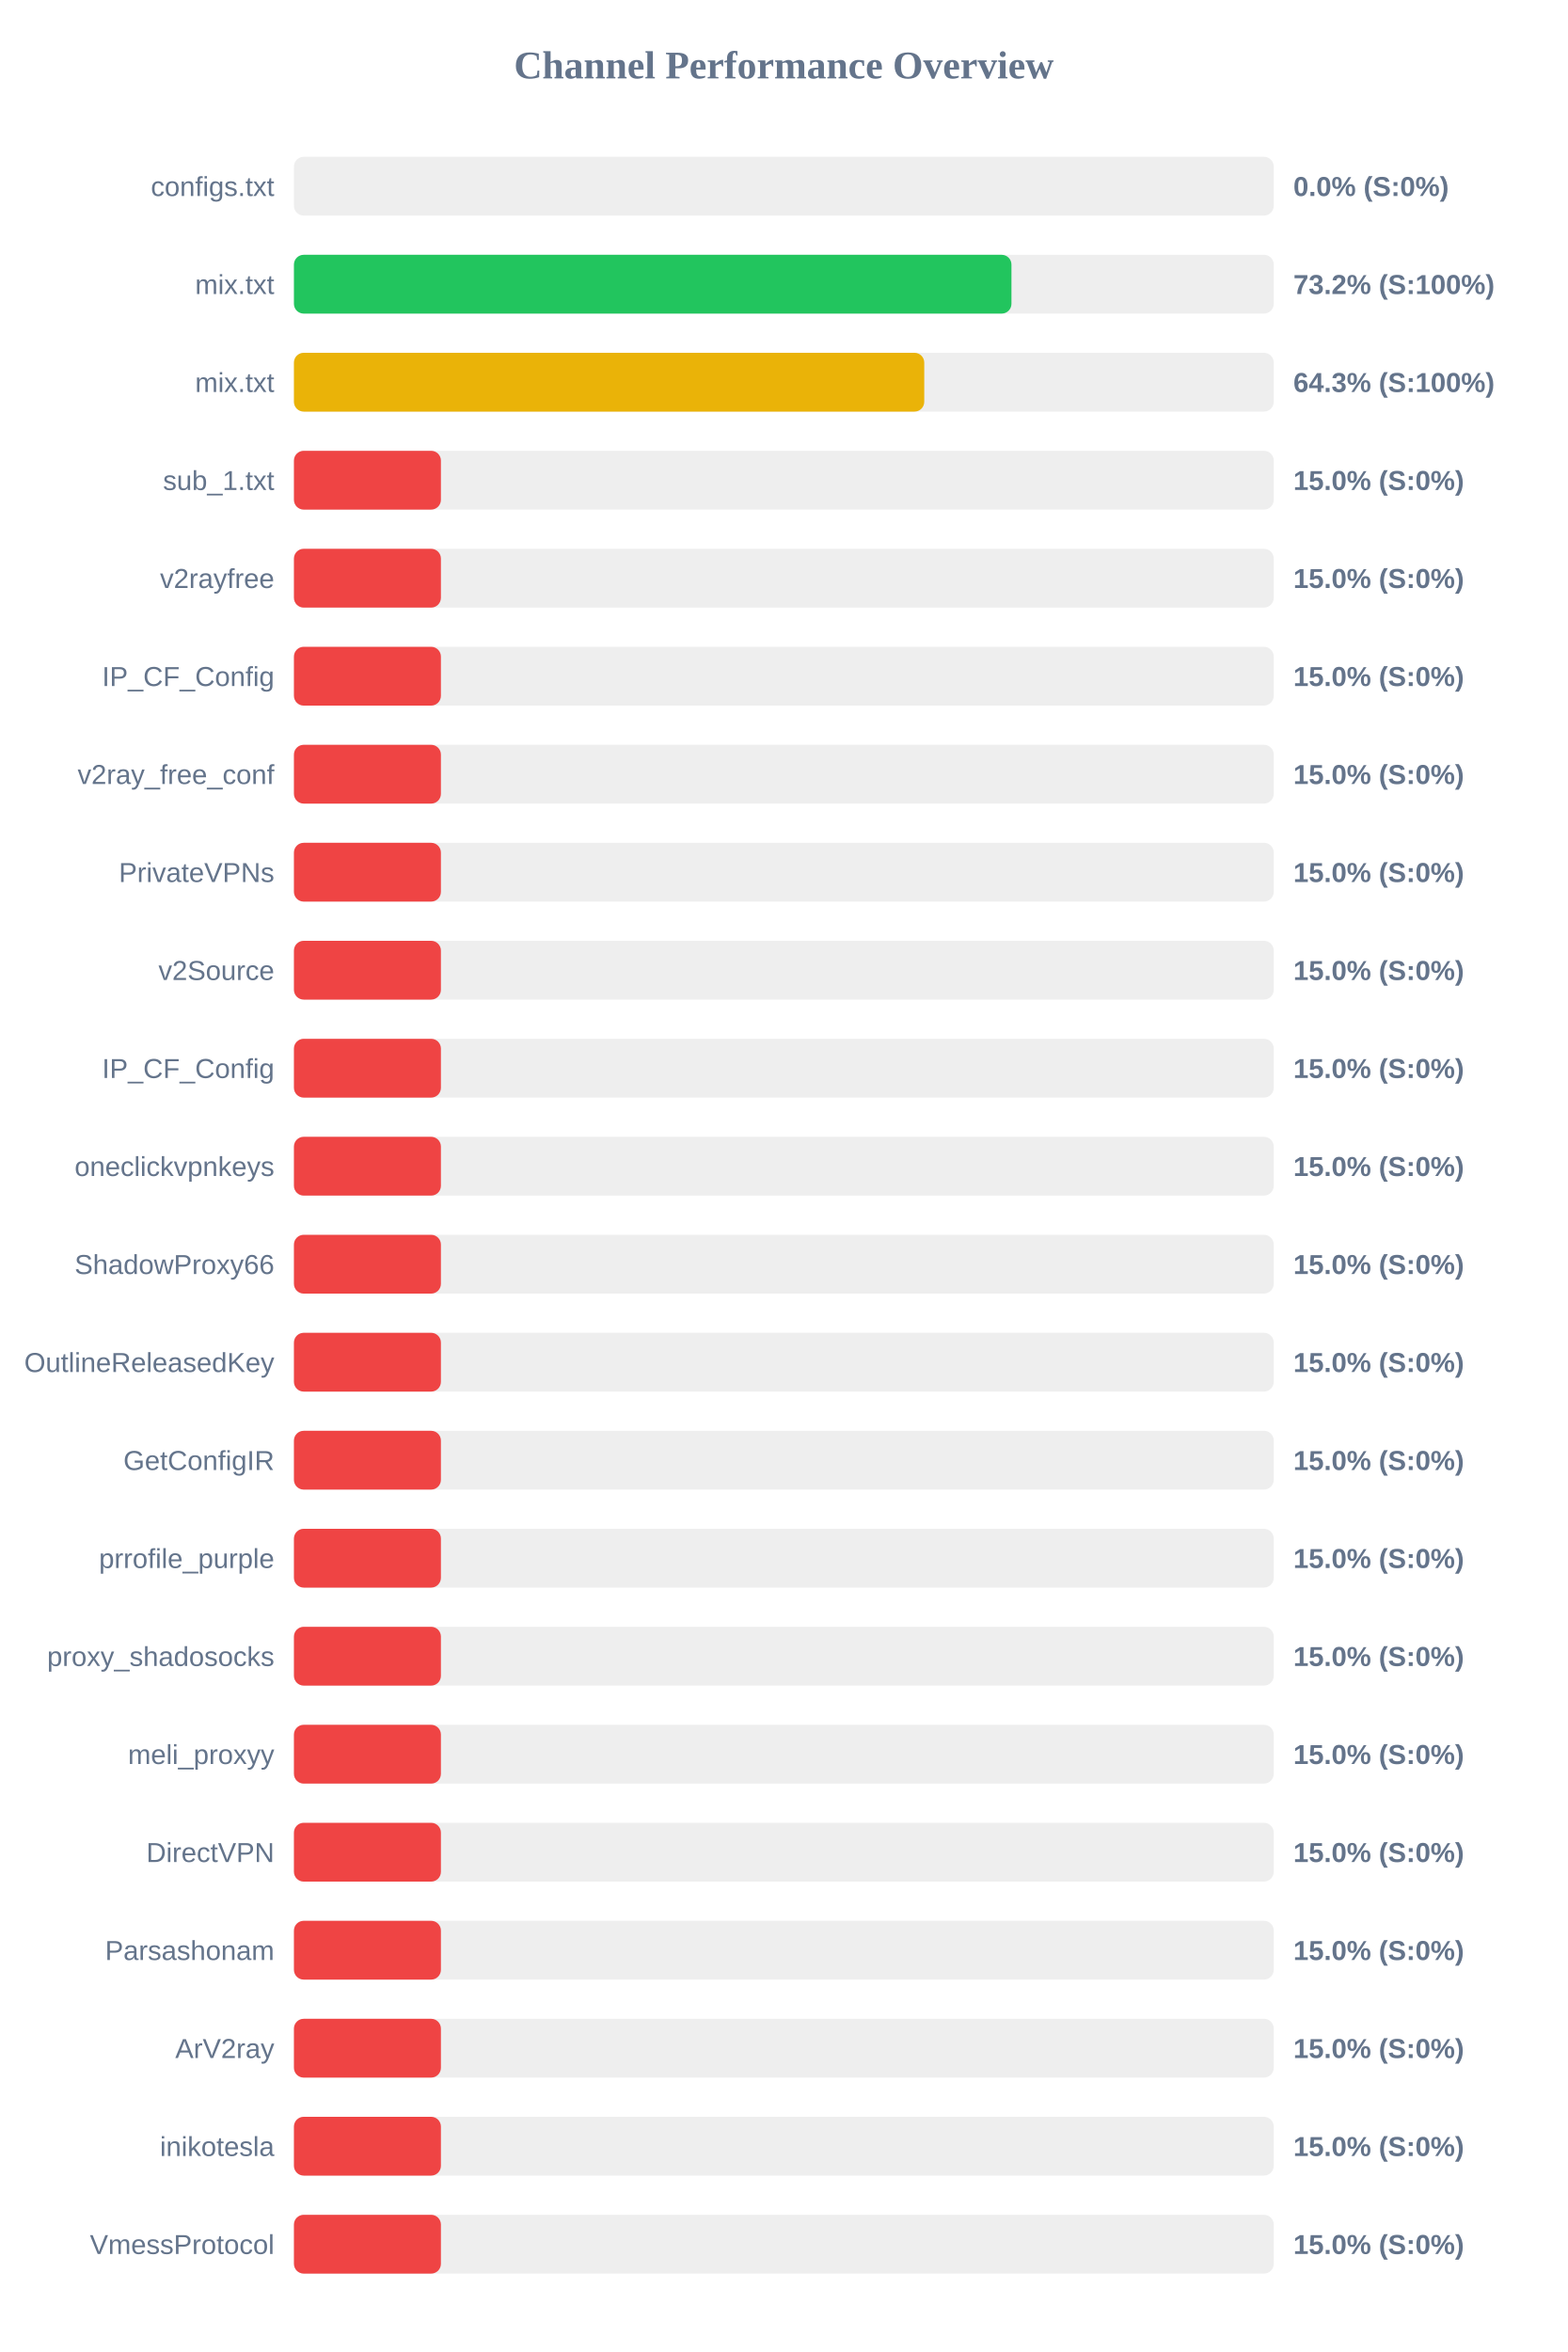
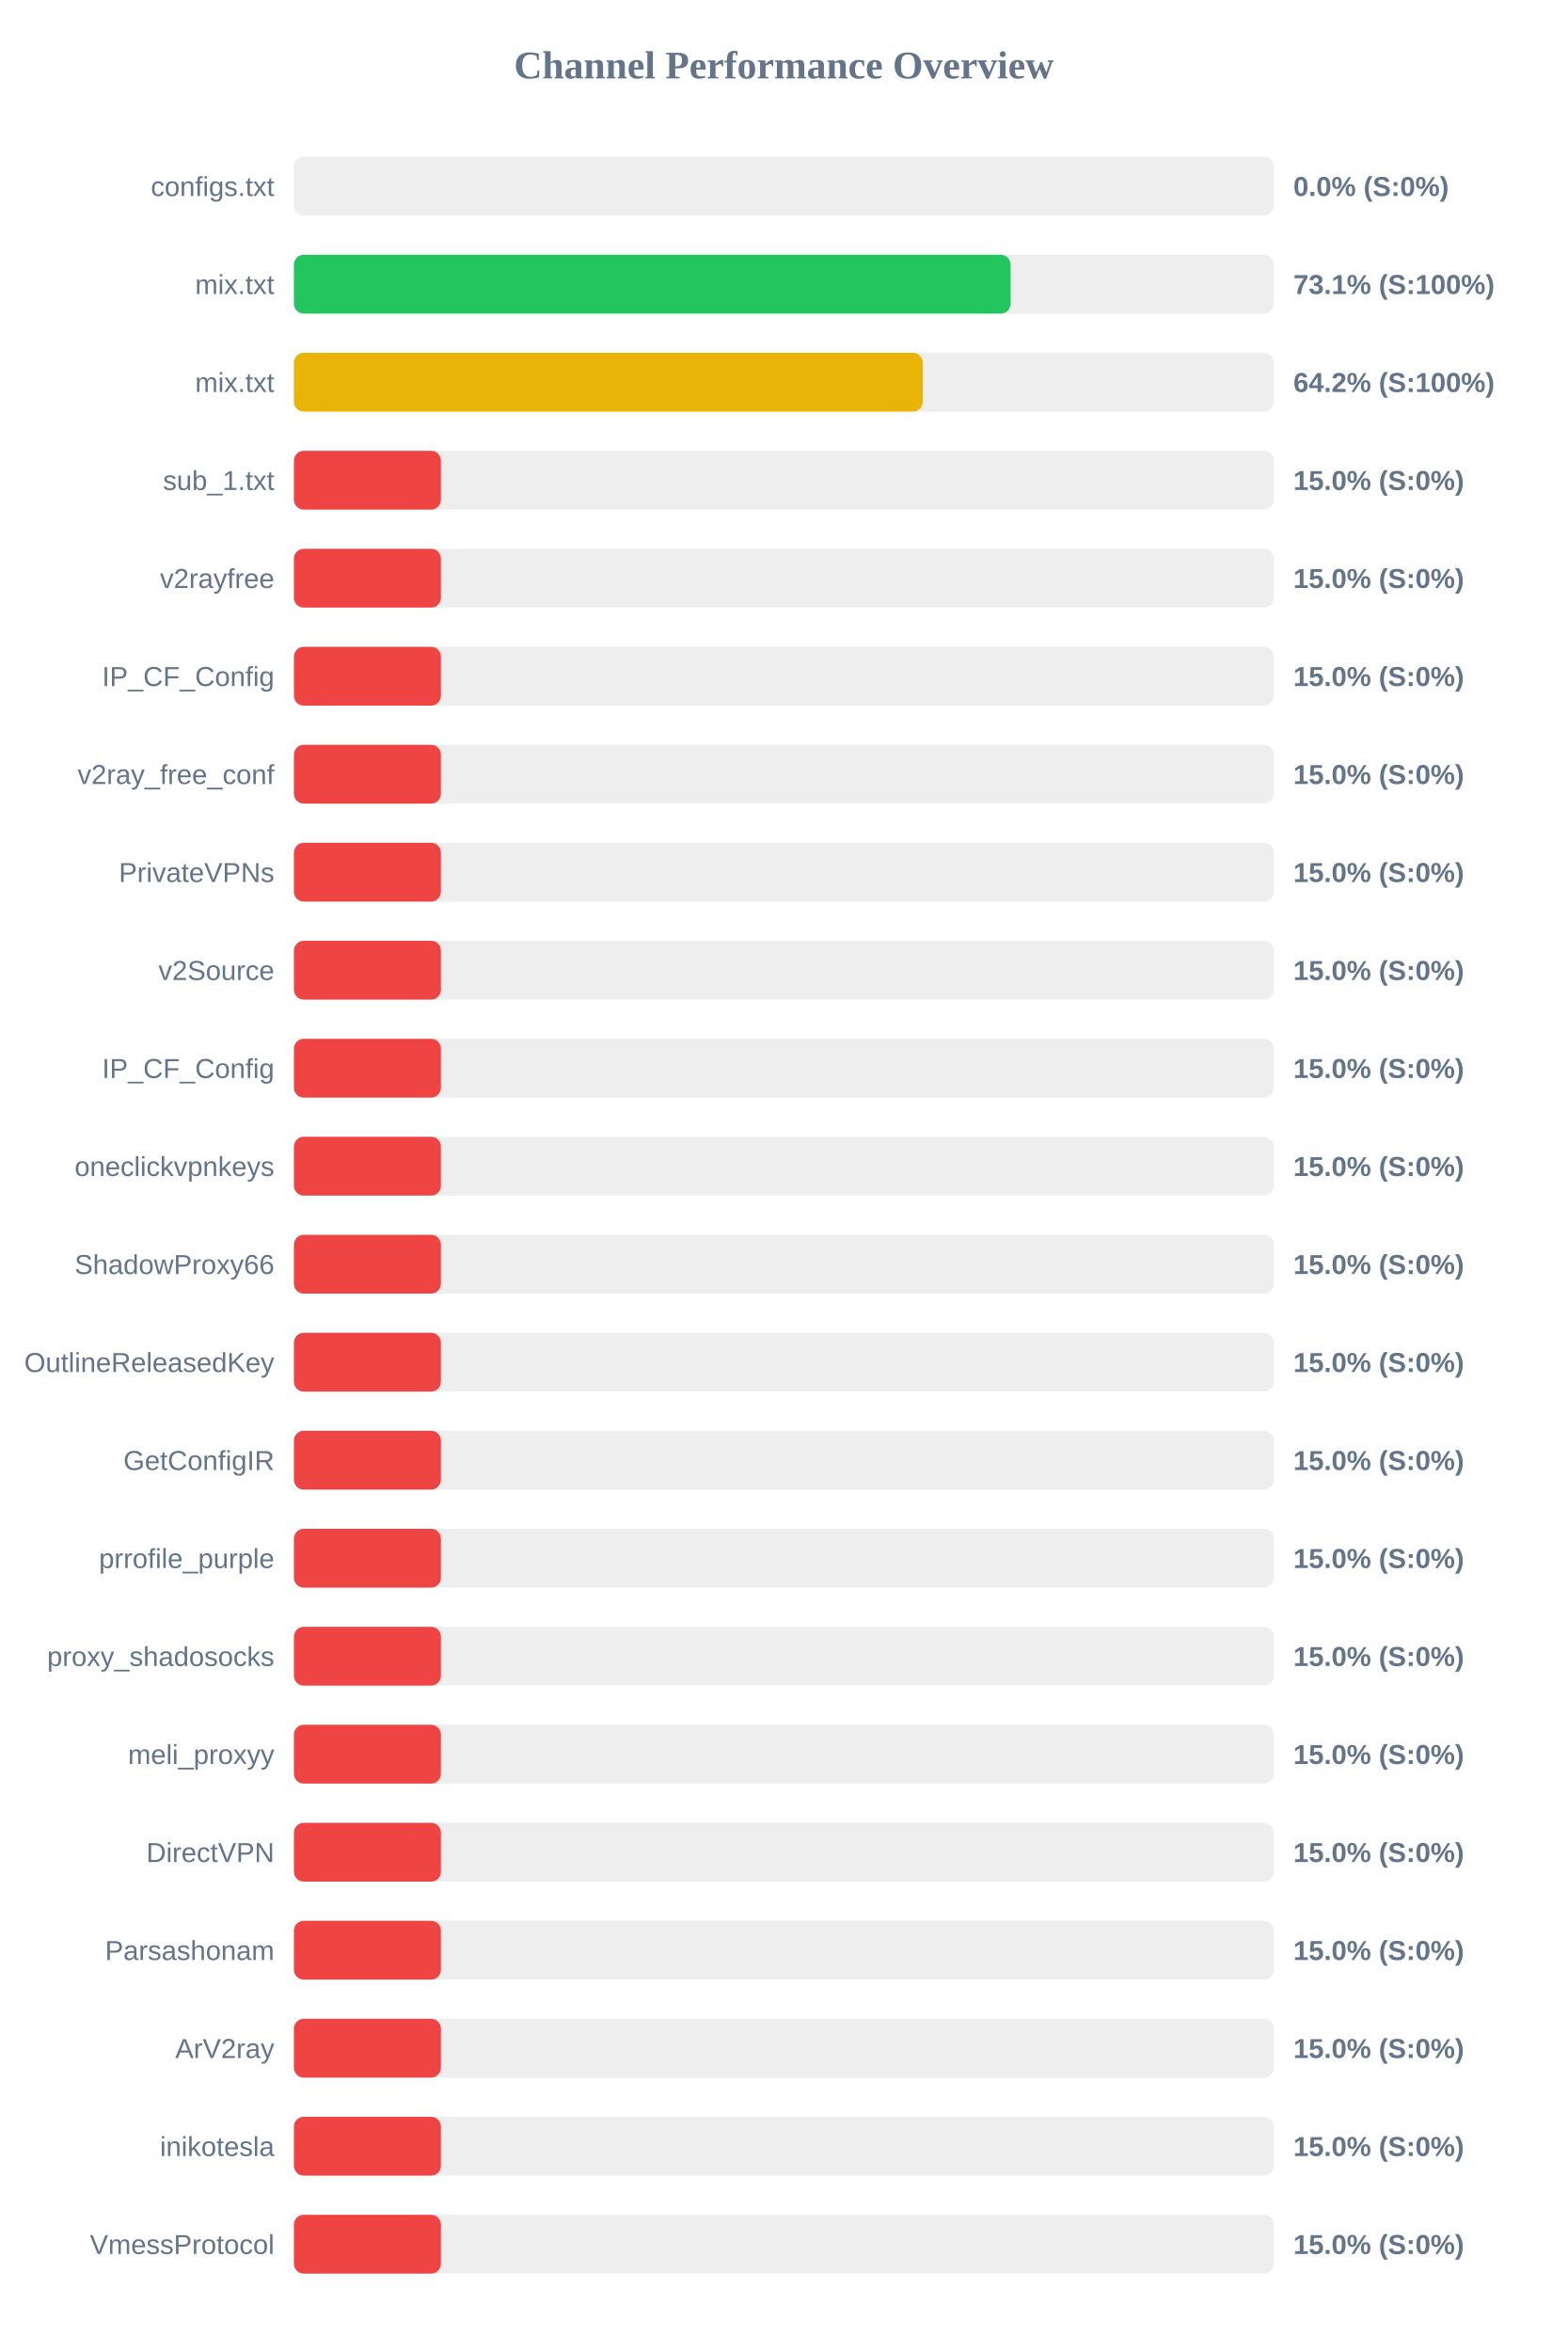
<svg xmlns="http://www.w3.org/2000/svg" width="800" height="1200" version="1.1">
  <style>
        .row { font: 14px Arial; fill: #64748b; }
        .score { font: bold 14px Arial; fill: #64748b; }
    </style>
  <text x="400" y="40" text-anchor="middle" font-size="20px" font-weight="bold" fill="#64748b">Channel Performance Overview</text>
  <rect x="150" y="80" width="500" height="30" fill="#eee" rx="5" />
  <rect x="150" y="80" width="0.0" height="30" fill="#ef4444" rx="5" />
  <text x="140" y="100" text-anchor="end" class="row">configs.txt</text>
  <text x="660" y="100" text-anchor="start" class="score">0.0% (S:0%)</text>
  <rect x="150" y="130" width="500" height="30" fill="#eee" rx="5" />
-   <rect x="150" y="130" width="366.15" height="30" fill="#22c55e" rx="5" />
+   <rect x="150" y="130" width="365.7" height="30" fill="#22c55e" rx="5" />
  <text x="140" y="150" text-anchor="end" class="row">mix.txt</text>
-   <text x="660" y="150" text-anchor="start" class="score">73.2% (S:100%)</text>
+   <text x="660" y="150" text-anchor="start" class="score">73.1% (S:100%)</text>
  <rect x="150" y="180" width="500" height="30" fill="#eee" rx="5" />
-   <rect x="150" y="180" width="321.65" height="30" fill="#eab308" rx="5" />
+   <rect x="150" y="180" width="320.9" height="30" fill="#eab308" rx="5" />
  <text x="140" y="200" text-anchor="end" class="row">mix.txt</text>
-   <text x="660" y="200" text-anchor="start" class="score">64.3% (S:100%)</text>
+   <text x="660" y="200" text-anchor="start" class="score">64.2% (S:100%)</text>
  <rect x="150" y="230" width="500" height="30" fill="#eee" rx="5" />
  <rect x="150" y="230" width="75.0" height="30" fill="#ef4444" rx="5" />
  <text x="140" y="250" text-anchor="end" class="row">sub_1.txt</text>
  <text x="660" y="250" text-anchor="start" class="score">15.0% (S:0%)</text>
  <rect x="150" y="280" width="500" height="30" fill="#eee" rx="5" />
  <rect x="150" y="280" width="75.0" height="30" fill="#ef4444" rx="5" />
  <text x="140" y="300" text-anchor="end" class="row">v2rayfree</text>
  <text x="660" y="300" text-anchor="start" class="score">15.0% (S:0%)</text>
  <rect x="150" y="330" width="500" height="30" fill="#eee" rx="5" />
  <rect x="150" y="330" width="75.0" height="30" fill="#ef4444" rx="5" />
  <text x="140" y="350" text-anchor="end" class="row">IP_CF_Config</text>
  <text x="660" y="350" text-anchor="start" class="score">15.0% (S:0%)</text>
  <rect x="150" y="380" width="500" height="30" fill="#eee" rx="5" />
  <rect x="150" y="380" width="75.0" height="30" fill="#ef4444" rx="5" />
  <text x="140" y="400" text-anchor="end" class="row">v2ray_free_conf</text>
  <text x="660" y="400" text-anchor="start" class="score">15.0% (S:0%)</text>
  <rect x="150" y="430" width="500" height="30" fill="#eee" rx="5" />
  <rect x="150" y="430" width="75.0" height="30" fill="#ef4444" rx="5" />
  <text x="140" y="450" text-anchor="end" class="row">PrivateVPNs</text>
  <text x="660" y="450" text-anchor="start" class="score">15.0% (S:0%)</text>
  <rect x="150" y="480" width="500" height="30" fill="#eee" rx="5" />
  <rect x="150" y="480" width="75.0" height="30" fill="#ef4444" rx="5" />
  <text x="140" y="500" text-anchor="end" class="row">v2Source</text>
  <text x="660" y="500" text-anchor="start" class="score">15.0% (S:0%)</text>
  <rect x="150" y="530" width="500" height="30" fill="#eee" rx="5" />
  <rect x="150" y="530" width="75.0" height="30" fill="#ef4444" rx="5" />
  <text x="140" y="550" text-anchor="end" class="row">IP_CF_Config</text>
  <text x="660" y="550" text-anchor="start" class="score">15.0% (S:0%)</text>
  <rect x="150" y="580" width="500" height="30" fill="#eee" rx="5" />
  <rect x="150" y="580" width="75.0" height="30" fill="#ef4444" rx="5" />
  <text x="140" y="600" text-anchor="end" class="row">oneclickvpnkeys</text>
  <text x="660" y="600" text-anchor="start" class="score">15.0% (S:0%)</text>
  <rect x="150" y="630" width="500" height="30" fill="#eee" rx="5" />
  <rect x="150" y="630" width="75.0" height="30" fill="#ef4444" rx="5" />
  <text x="140" y="650" text-anchor="end" class="row">ShadowProxy66</text>
  <text x="660" y="650" text-anchor="start" class="score">15.0% (S:0%)</text>
  <rect x="150" y="680" width="500" height="30" fill="#eee" rx="5" />
  <rect x="150" y="680" width="75.0" height="30" fill="#ef4444" rx="5" />
  <text x="140" y="700" text-anchor="end" class="row">OutlineReleasedKey</text>
  <text x="660" y="700" text-anchor="start" class="score">15.0% (S:0%)</text>
  <rect x="150" y="730" width="500" height="30" fill="#eee" rx="5" />
  <rect x="150" y="730" width="75.0" height="30" fill="#ef4444" rx="5" />
  <text x="140" y="750" text-anchor="end" class="row">GetConfigIR</text>
  <text x="660" y="750" text-anchor="start" class="score">15.0% (S:0%)</text>
  <rect x="150" y="780" width="500" height="30" fill="#eee" rx="5" />
  <rect x="150" y="780" width="75.0" height="30" fill="#ef4444" rx="5" />
  <text x="140" y="800" text-anchor="end" class="row">prrofile_purple</text>
  <text x="660" y="800" text-anchor="start" class="score">15.0% (S:0%)</text>
  <rect x="150" y="830" width="500" height="30" fill="#eee" rx="5" />
  <rect x="150" y="830" width="75.0" height="30" fill="#ef4444" rx="5" />
  <text x="140" y="850" text-anchor="end" class="row">proxy_shadosocks</text>
  <text x="660" y="850" text-anchor="start" class="score">15.0% (S:0%)</text>
  <rect x="150" y="880" width="500" height="30" fill="#eee" rx="5" />
  <rect x="150" y="880" width="75.0" height="30" fill="#ef4444" rx="5" />
  <text x="140" y="900" text-anchor="end" class="row">meli_proxyy</text>
  <text x="660" y="900" text-anchor="start" class="score">15.0% (S:0%)</text>
  <rect x="150" y="930" width="500" height="30" fill="#eee" rx="5" />
  <rect x="150" y="930" width="75.0" height="30" fill="#ef4444" rx="5" />
  <text x="140" y="950" text-anchor="end" class="row">DirectVPN</text>
  <text x="660" y="950" text-anchor="start" class="score">15.0% (S:0%)</text>
  <rect x="150" y="980" width="500" height="30" fill="#eee" rx="5" />
  <rect x="150" y="980" width="75.0" height="30" fill="#ef4444" rx="5" />
  <text x="140" y="1000" text-anchor="end" class="row">Parsashonam</text>
  <text x="660" y="1000" text-anchor="start" class="score">15.0% (S:0%)</text>
  <rect x="150" y="1030" width="500" height="30" fill="#eee" rx="5" />
  <rect x="150" y="1030" width="75.0" height="30" fill="#ef4444" rx="5" />
  <text x="140" y="1050" text-anchor="end" class="row">ArV2ray</text>
  <text x="660" y="1050" text-anchor="start" class="score">15.0% (S:0%)</text>
  <rect x="150" y="1080" width="500" height="30" fill="#eee" rx="5" />
  <rect x="150" y="1080" width="75.0" height="30" fill="#ef4444" rx="5" />
  <text x="140" y="1100" text-anchor="end" class="row">inikotesla</text>
  <text x="660" y="1100" text-anchor="start" class="score">15.0% (S:0%)</text>
  <rect x="150" y="1130" width="500" height="30" fill="#eee" rx="5" />
  <rect x="150" y="1130" width="75.0" height="30" fill="#ef4444" rx="5" />
  <text x="140" y="1150" text-anchor="end" class="row">VmessProtocol</text>
  <text x="660" y="1150" text-anchor="start" class="score">15.0% (S:0%)</text>
</svg>
